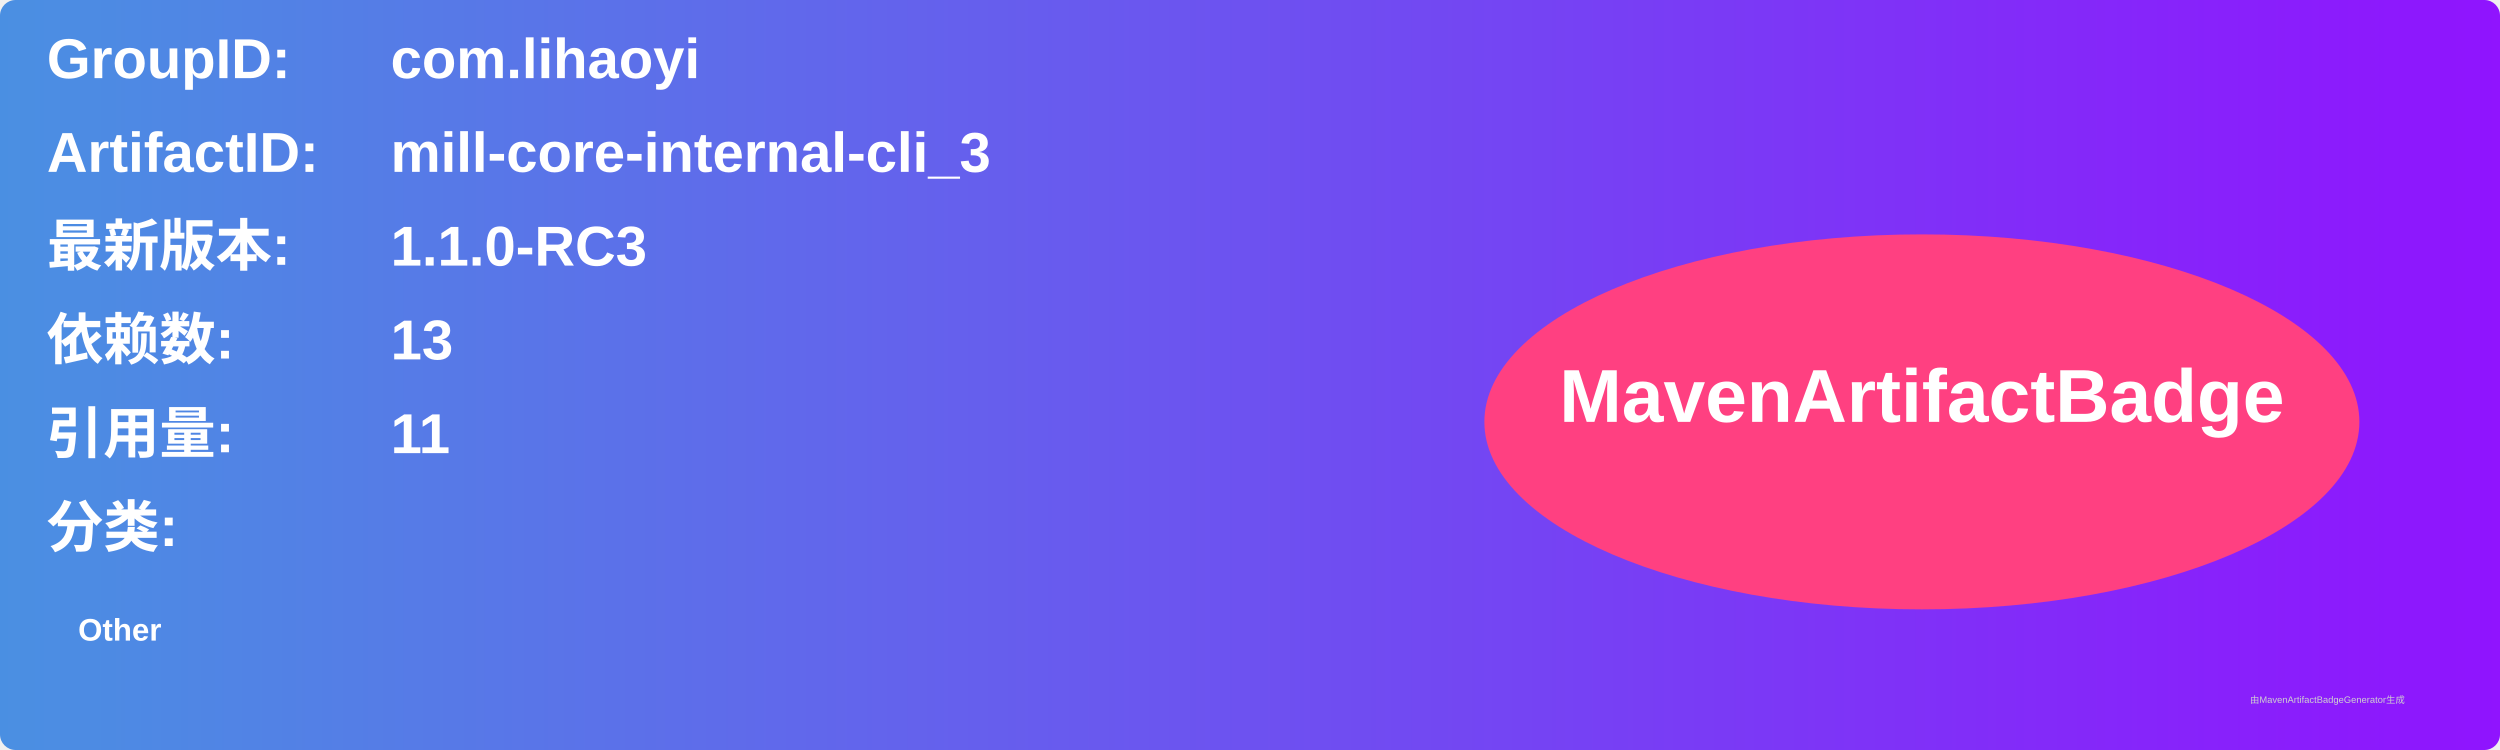
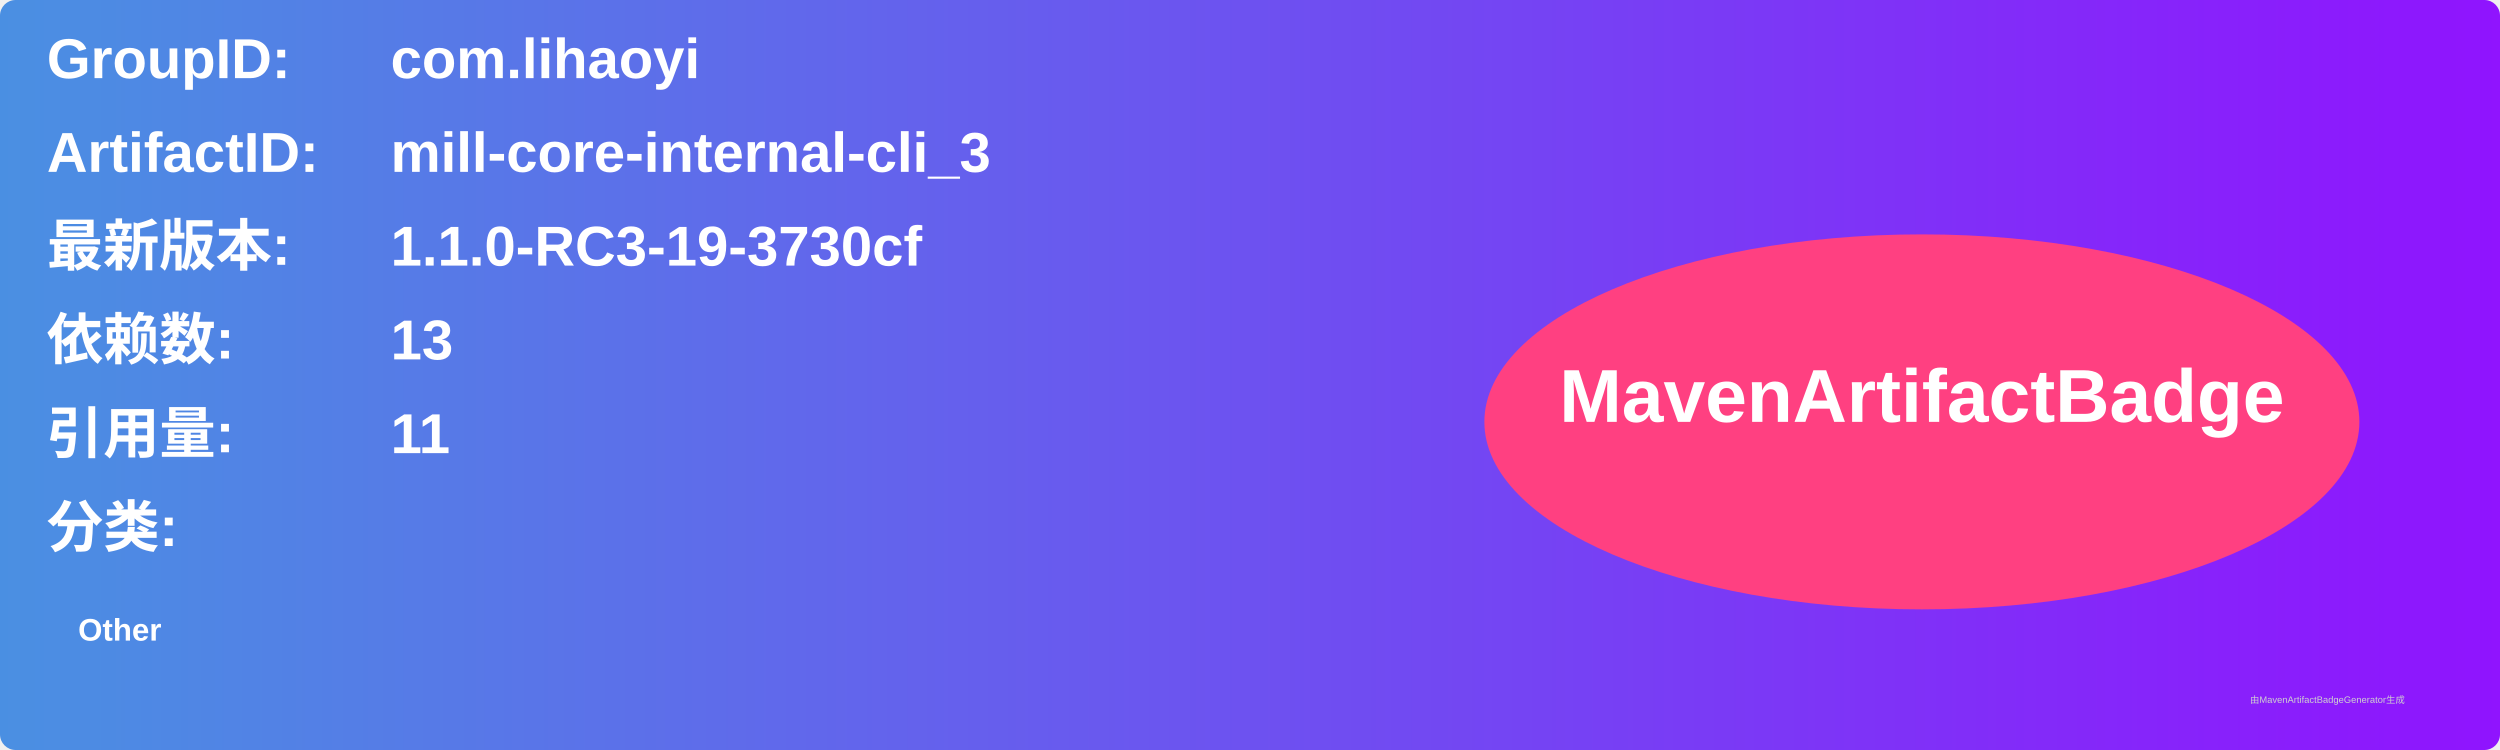
<svg xmlns="http://www.w3.org/2000/svg" width="800" height="240" viewBox="0 0 800 240">
  <linearGradient id="grad" x1="0%" y1="0%" x2="100%" y2="0%">
    <stop offset="0%" stop-color="#4a90e2" />
    <stop offset="100%" stop-color="#9013fe" />
  </linearGradient>
  <rect width="100%" height="100%" rx="5" ry="5" fill="url(#grad)" />
  <g transform="translate(15, 15)">
    <text x="0" y="10" font-family="Arial" font-size="18" fill="white" font-weight="bold" width="260">GroupID:</text>
    <text x="110" y="10" font-family="Arial" font-size="18" fill="white" font-weight="bold" width="460">com.lihaoyi</text>
    <text x="0" y="40" font-family="Arial" font-size="18" fill="white" font-weight="bold" width="260">ArtifactID:</text>
    <text x="110" y="40" font-family="Arial" font-size="18" fill="white" font-weight="bold" width="460">mill-core-internal-cli_3</text>
    <text x="0" y="70" font-family="Arial" font-size="18" fill="white" font-weight="bold">最新版本:</text>
    <text x="110" y="70" font-family="Arial" font-size="18" fill="white" font-weight="bold">
-       <tspan font-weight="bold">1.1.0-RC3</tspan>
+       <tspan font-weight="bold">1.1.0-RC3-19-3730cf</tspan>
    </text>
    <text x="0" y="100" font-family="Arial" font-size="18" fill="white" font-weight="bold">依赖数: </text>
    <text x="110" y="100" font-family="Arial" font-size="18" fill="white">
      <tspan font-weight="bold">13</tspan>
    </text>
    <text x="0" y="130" font-family="Arial" font-size="18" fill="white" font-weight="bold">引用量: </text>
    <text x="110" y="130" font-family="Arial" font-size="18" fill="white">
      <tspan font-weight="bold">11</tspan>
    </text>
    <text x="0" y="160" font-family="Arial" font-size="18" fill="white" font-weight="bold">分类:</text>
    <text x="10" y="190" font-family="Arial" font-size="10" fill="white">
      <tspan font-weight="bold">Other</tspan>
    </text>
    <ellipse cx="600" cy="120" rx="140" ry="60" fill="#ff4081" />
    <text x="600" y="120" text-anchor="middle" font-family="Arial" font-size="24" fill="white" font-weight="bold">MavenArtifactBadge</text>
  </g>
  <text x="720" y="225" font-family="Arial" font-size="3" fill="#d0d0d0">由MavenArtifactBadgeGenerator生成</text>
</svg>
